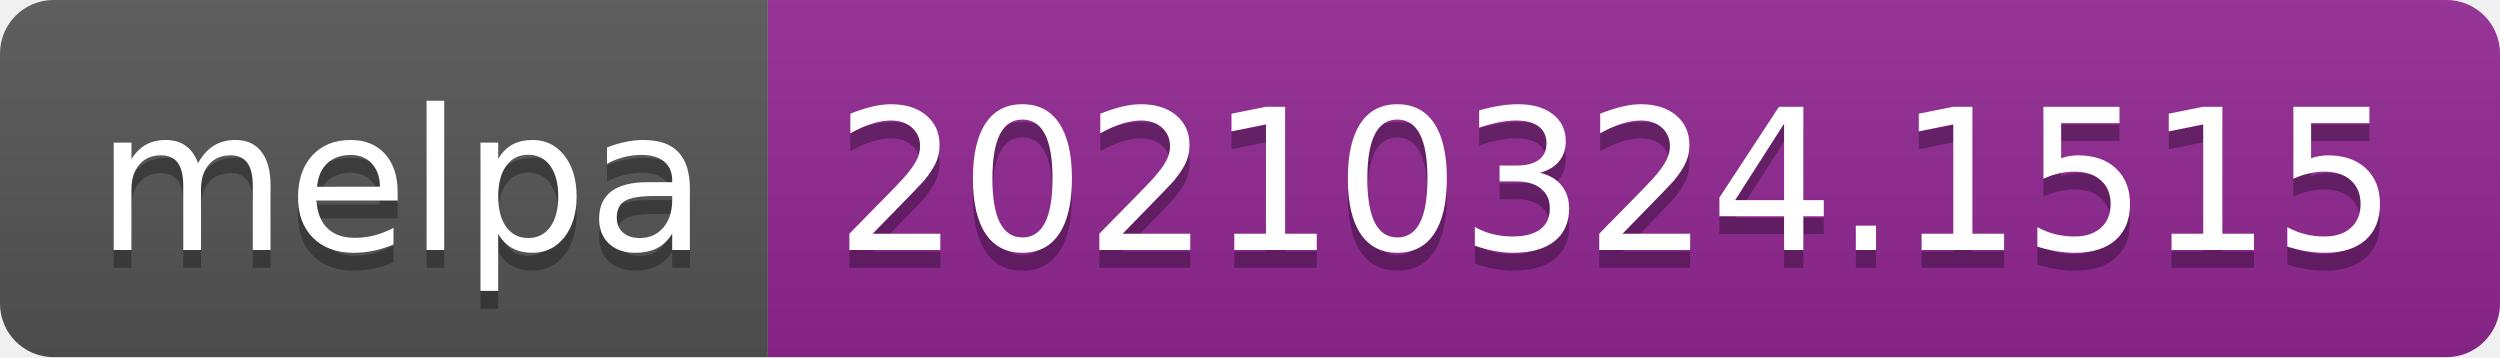
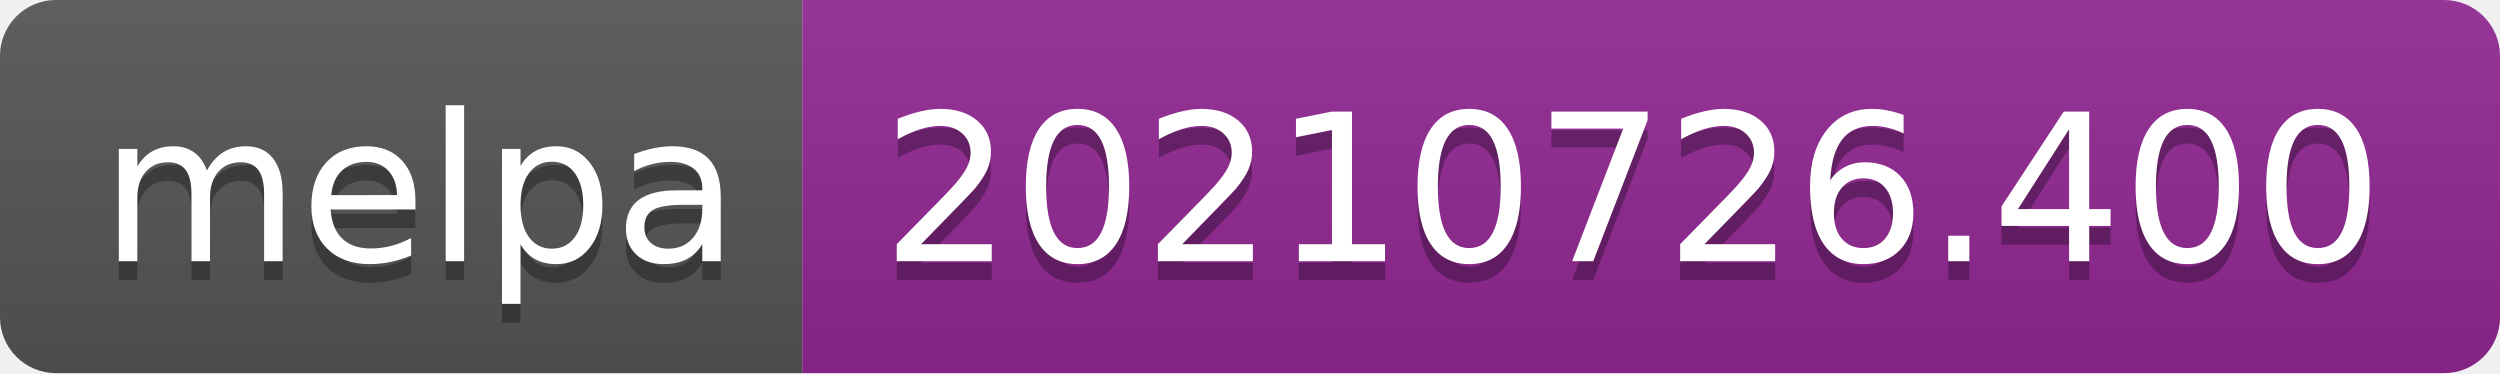
- <svg xmlns="http://www.w3.org/2000/svg" width="140" height="20" role="img" aria-label="melpa: 20210324.1515">
+ <svg xmlns="http://www.w3.org/2000/svg" width="134" height="20" role="img" aria-label="melpa: 20210726.400">
  <linearGradient id="s" x2="0" y2="100%">
    <stop offset="0" stop-color="#bbb" stop-opacity=".1" />
    <stop offset="1" stop-opacity=".1" />
  </linearGradient>
  <clipPath id="r">
-     <rect width="140" height="20" rx="3" fill="#fff" />
+     <rect width="134" height="20" rx="3" fill="#fff" />
  </clipPath>
  <g clip-path="url(#r)">
    <rect width="43" height="20" fill="#555" />
-     <rect x="43" width="97" height="20" fill="#922793" />
-     <rect width="140" height="20" fill="url(#s)" />
+     <rect x="43" width="91" height="20" fill="#922793" />
+     <rect width="134" height="20" fill="url(#s)" />
  </g>
  <g fill="#fff" text-anchor="middle" font-family="Verdana,Geneva,DejaVu Sans,sans-serif" text-rendering="geometricPrecision" font-size="110">
    <text aria-hidden="true" x="225" y="150" fill="#010101" fill-opacity=".3" transform="scale(.1)" textLength="330">melpa</text>
    <text x="225" y="140" transform="scale(.1)" fill="#fff" textLength="330">melpa</text>
-     <text aria-hidden="true" x="905" y="150" fill="#010101" fill-opacity=".3" transform="scale(.1)" textLength="870">20210324.1515</text>
-     <text x="905" y="140" transform="scale(.1)" fill="#fff" textLength="870">20210324.1515</text>
+     <text aria-hidden="true" x="875" y="150" fill="#010101" fill-opacity=".3" transform="scale(.1)" textLength="810">20210726.400</text>
+     <text x="875" y="140" transform="scale(.1)" fill="#fff" textLength="810">20210726.400</text>
  </g>
</svg>
